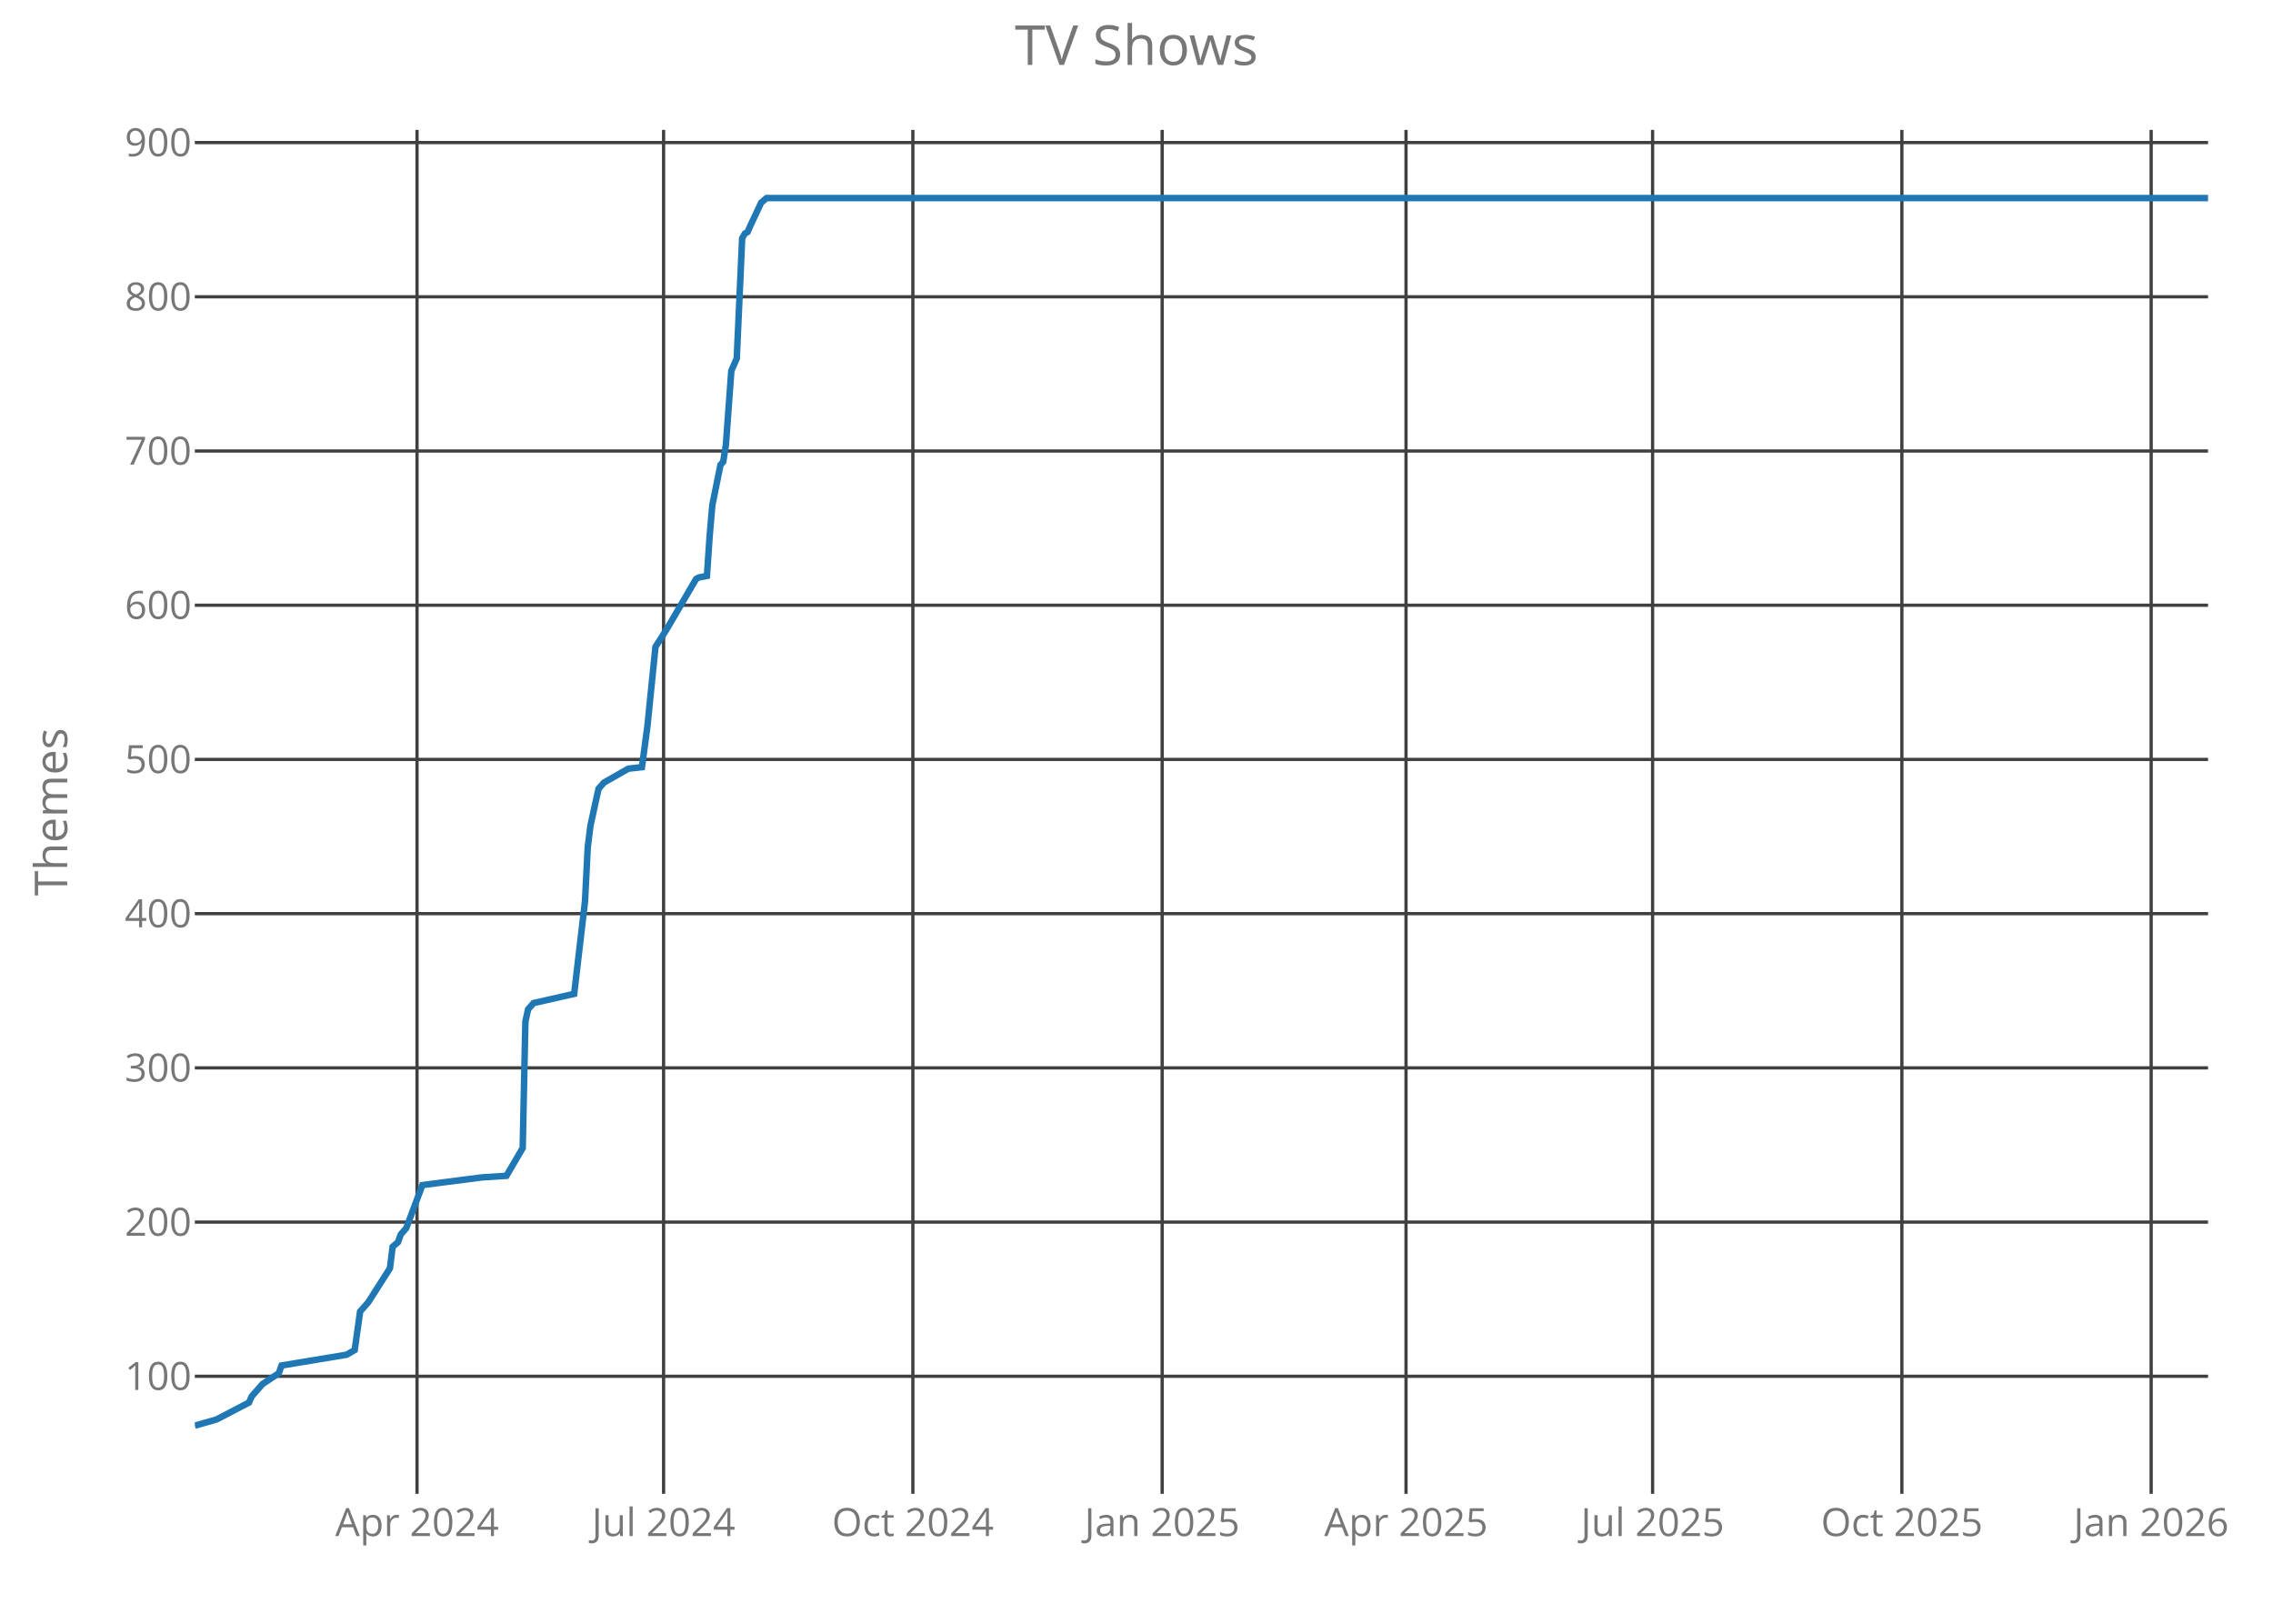
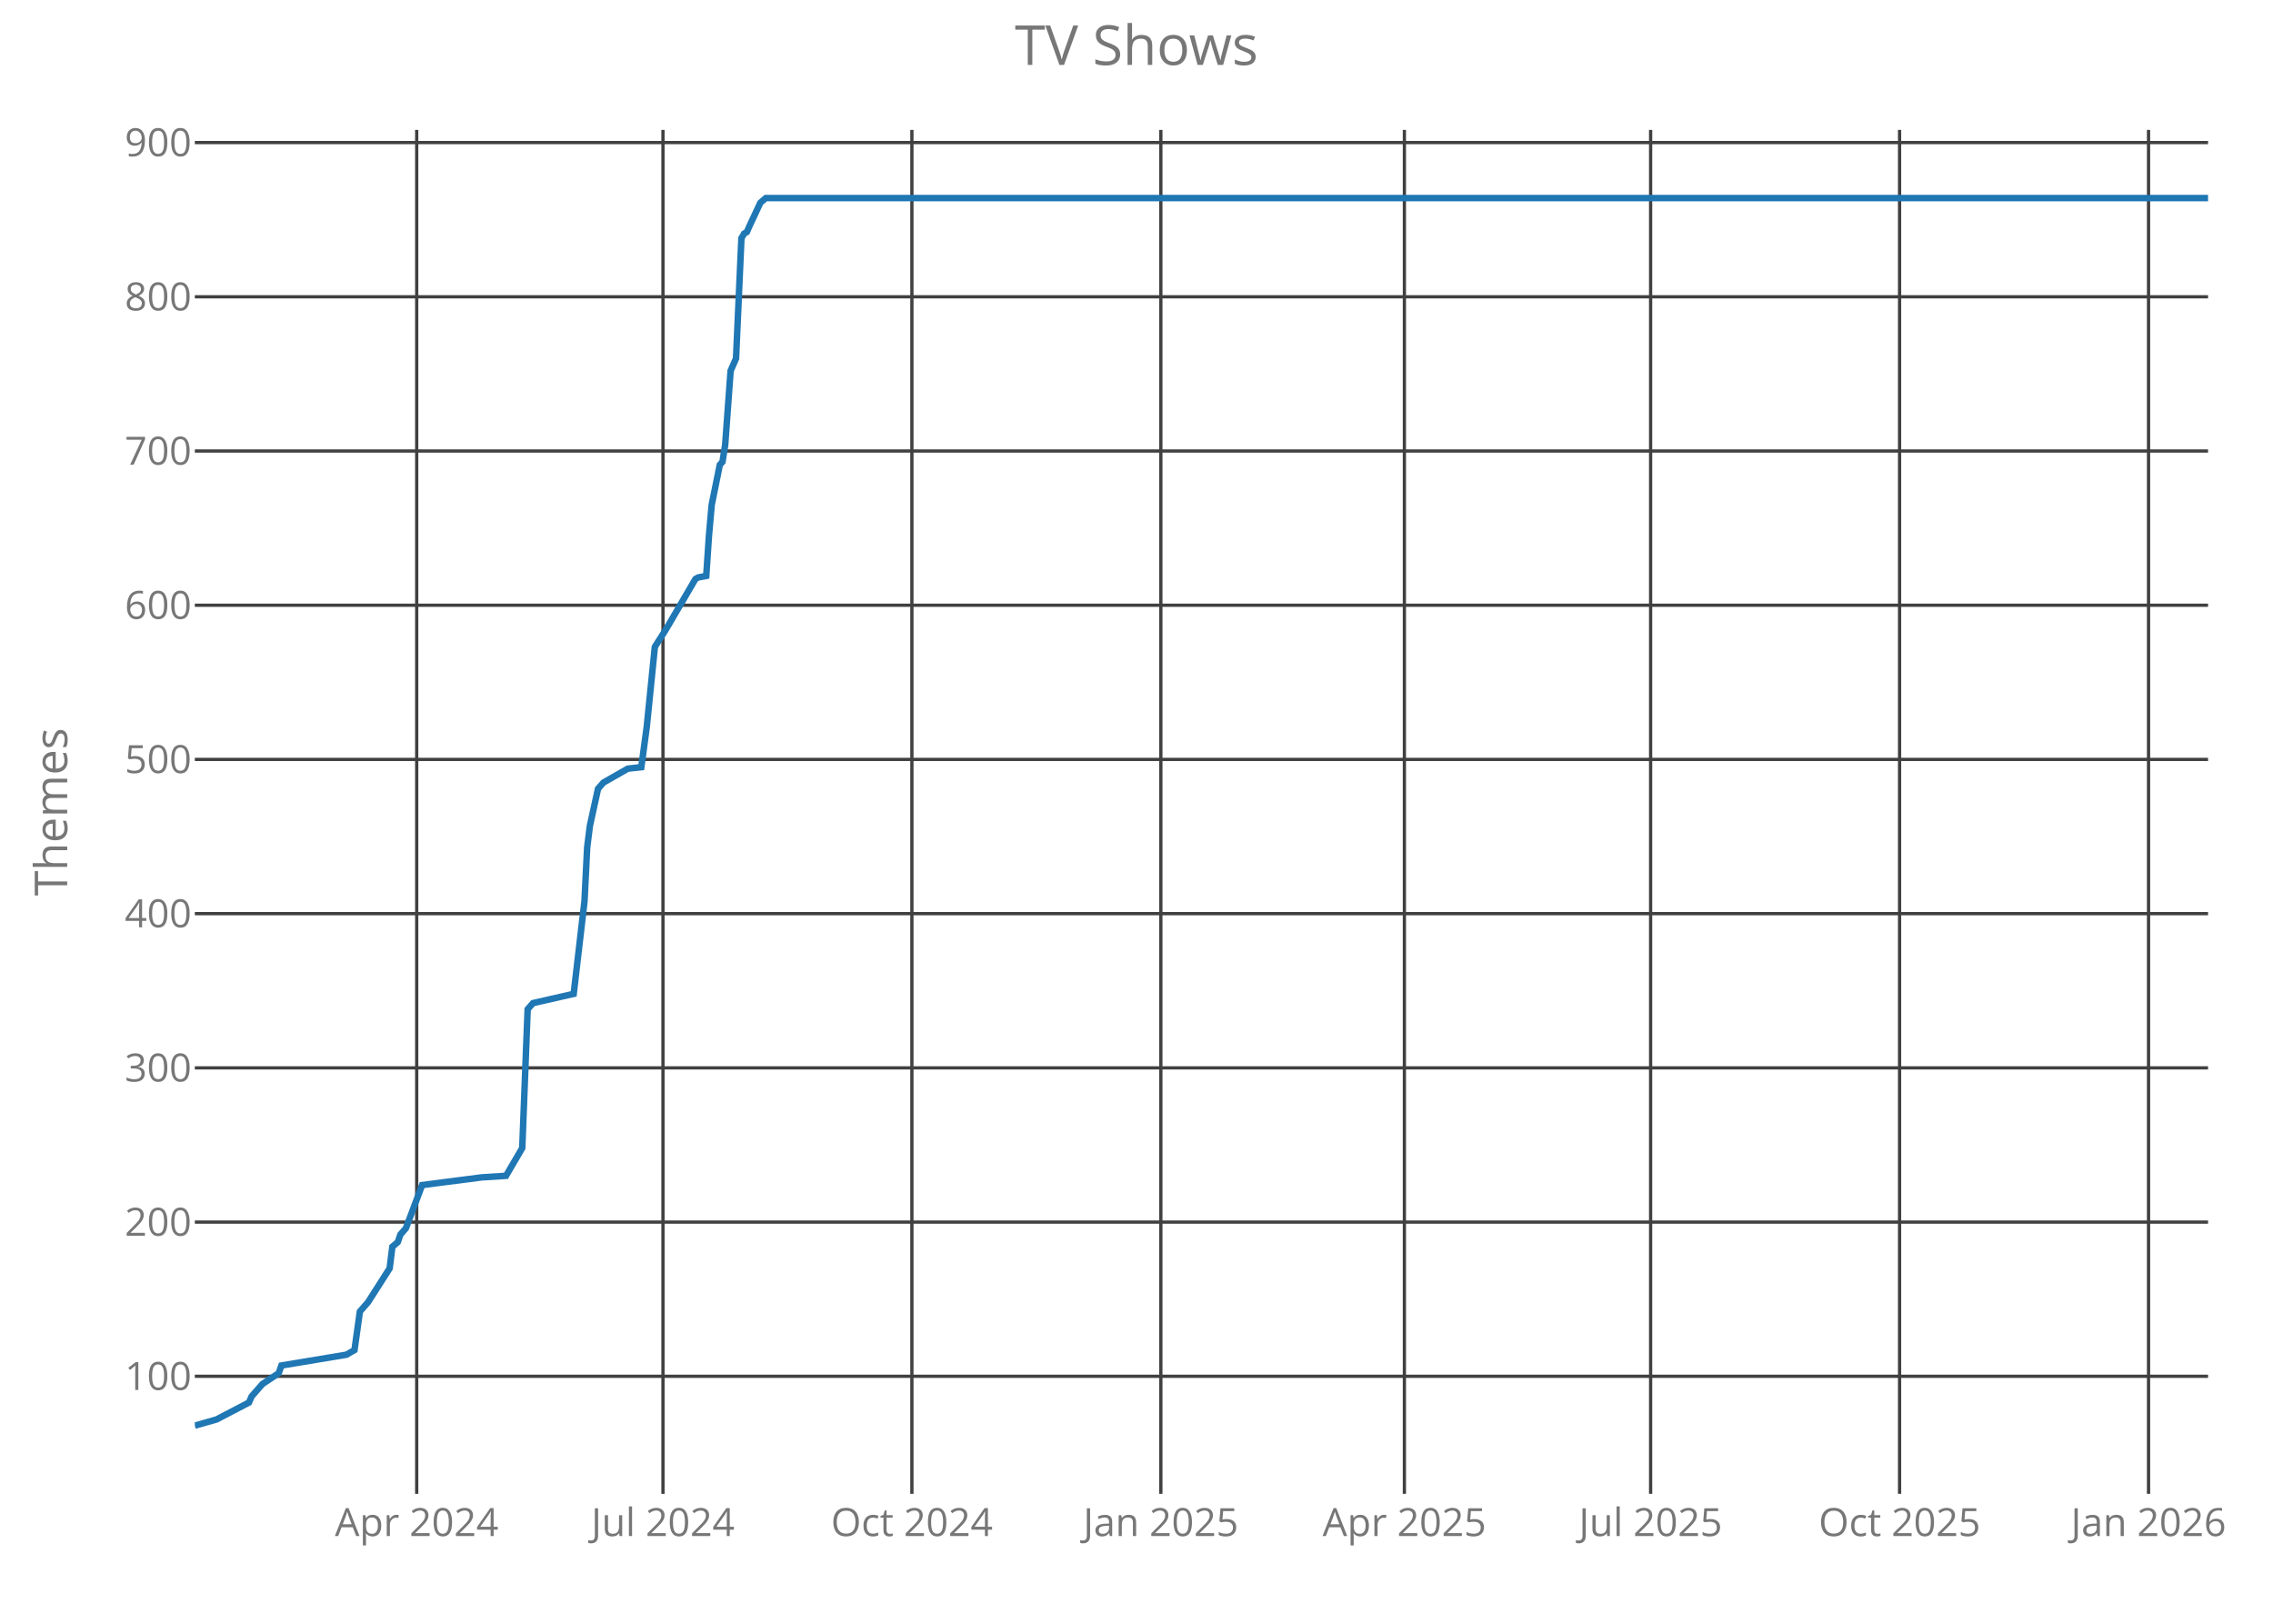
<svg xmlns="http://www.w3.org/2000/svg" class="main-svg" width="700" height="500" style="" viewBox="0 0 700 500">
  <rect x="0" y="0" width="700" height="500" style="fill: rgb(0, 0, 0); fill-opacity: 0;" />
-   <defs id="defs-b988d9">
+   <defs id="defs-8456a7">
    <g class="clips">
-       <clipPath id="clipb988d9xyplot" class="plotclip">
+       <clipPath id="clip8456a7xyplot" class="plotclip">
        <rect width="620" height="420" />
      </clipPath>
-       <clipPath class="axesclip" id="clipb988d9x">
+       <clipPath class="axesclip" id="clip8456a7x">
        <rect x="60" y="0" width="620" height="500" />
      </clipPath>
-       <clipPath class="axesclip" id="clipb988d9y">
+       <clipPath class="axesclip" id="clip8456a7y">
        <rect x="0" y="40" width="700" height="420" />
      </clipPath>
-       <clipPath class="axesclip" id="clipb988d9xy">
+       <clipPath class="axesclip" id="clip8456a7xy">
        <rect x="60" y="40" width="620" height="420" />
      </clipPath>
    </g>
    <g class="gradients" />
  </defs>
  <g class="bglayer">
    <rect class="bg" x="60" y="40" width="620" height="420" style="fill: rgb(0, 0, 0); fill-opacity: 0; stroke-width: 0;" />
  </g>
  <g class="layer-below">
    <g class="imagelayer" />
    <g class="shapelayer" />
  </g>
  <g class="cartesianlayer">
    <g class="subplot xy">
      <g class="layer-subplot">
        <g class="shapelayer" />
        <g class="imagelayer" />
      </g>
      <g class="gridlayer">
        <g class="x">
-           <path class="xgrid crisp" transform="translate(128.43,0)" d="M0,40v420" style="stroke: rgb(64, 64, 64); stroke-opacity: 1; stroke-width: 1px;" />
-           <path class="xgrid crisp" transform="translate(204.36,0)" d="M0,40v420" style="stroke: rgb(64, 64, 64); stroke-opacity: 1; stroke-width: 1px;" />
-           <path class="xgrid crisp" transform="translate(281.13,0)" d="M0,40v420" style="stroke: rgb(64, 64, 64); stroke-opacity: 1; stroke-width: 1px;" />
-           <path class="xgrid crisp" transform="translate(357.9,0)" d="M0,40v420" style="stroke: rgb(64, 64, 64); stroke-opacity: 1; stroke-width: 1px;" />
-           <path class="xgrid crisp" transform="translate(433,0)" d="M0,40v420" style="stroke: rgb(64, 64, 64); stroke-opacity: 1; stroke-width: 1px;" />
-           <path class="xgrid crisp" transform="translate(508.94,0)" d="M0,40v420" style="stroke: rgb(64, 64, 64); stroke-opacity: 1; stroke-width: 1px;" />
-           <path class="xgrid crisp" transform="translate(585.71,0)" d="M0,40v420" style="stroke: rgb(64, 64, 64); stroke-opacity: 1; stroke-width: 1px;" />
-           <path class="xgrid crisp" transform="translate(662.48,0)" d="M0,40v420" style="stroke: rgb(64, 64, 64); stroke-opacity: 1; stroke-width: 1px;" />
+           <path class="xgrid crisp" transform="translate(128.33,0)" d="M0,40v420" style="stroke: rgb(64, 64, 64); stroke-opacity: 1; stroke-width: 1px;" />
+           <path class="xgrid crisp" transform="translate(204.17,0)" d="M0,40v420" style="stroke: rgb(64, 64, 64); stroke-opacity: 1; stroke-width: 1px;" />
+           <path class="xgrid crisp" transform="translate(280.83,0)" d="M0,40v420" style="stroke: rgb(64, 64, 64); stroke-opacity: 1; stroke-width: 1px;" />
+           <path class="xgrid crisp" transform="translate(357.5,0)" d="M0,40v420" style="stroke: rgb(64, 64, 64); stroke-opacity: 1; stroke-width: 1px;" />
+           <path class="xgrid crisp" transform="translate(432.5,0)" d="M0,40v420" style="stroke: rgb(64, 64, 64); stroke-opacity: 1; stroke-width: 1px;" />
+           <path class="xgrid crisp" transform="translate(508.33,0)" d="M0,40v420" style="stroke: rgb(64, 64, 64); stroke-opacity: 1; stroke-width: 1px;" />
+           <path class="xgrid crisp" transform="translate(585,0)" d="M0,40v420" style="stroke: rgb(64, 64, 64); stroke-opacity: 1; stroke-width: 1px;" />
+           <path class="xgrid crisp" transform="translate(661.67,0)" d="M0,40v420" style="stroke: rgb(64, 64, 64); stroke-opacity: 1; stroke-width: 1px;" />
        </g>
        <g class="y">
          <path class="ygrid crisp" transform="translate(0,423.8)" d="M60,0h620" style="stroke: rgb(64, 64, 64); stroke-opacity: 1; stroke-width: 1px;" />
          <path class="ygrid crisp" transform="translate(0,376.32)" d="M60,0h620" style="stroke: rgb(64, 64, 64); stroke-opacity: 1; stroke-width: 1px;" />
          <path class="ygrid crisp" transform="translate(0,328.83)" d="M60,0h620" style="stroke: rgb(64, 64, 64); stroke-opacity: 1; stroke-width: 1px;" />
          <path class="ygrid crisp" transform="translate(0,281.34)" d="M60,0h620" style="stroke: rgb(64, 64, 64); stroke-opacity: 1; stroke-width: 1px;" />
          <path class="ygrid crisp" transform="translate(0,233.85)" d="M60,0h620" style="stroke: rgb(64, 64, 64); stroke-opacity: 1; stroke-width: 1px;" />
          <path class="ygrid crisp" transform="translate(0,186.37)" d="M60,0h620" style="stroke: rgb(64, 64, 64); stroke-opacity: 1; stroke-width: 1px;" />
          <path class="ygrid crisp" transform="translate(0,138.88)" d="M60,0h620" style="stroke: rgb(64, 64, 64); stroke-opacity: 1; stroke-width: 1px;" />
          <path class="ygrid crisp" transform="translate(0,91.39)" d="M60,0h620" style="stroke: rgb(64, 64, 64); stroke-opacity: 1; stroke-width: 1px;" />
          <path class="ygrid crisp" transform="translate(0,43.9)" d="M60,0h620" style="stroke: rgb(64, 64, 64); stroke-opacity: 1; stroke-width: 1px;" />
        </g>
      </g>
      <g class="zerolinelayer" />
      <path class="xlines-below crisp" d="M0,0" style="fill: none;" />
      <path class="ylines-below crisp" d="M0,0" style="fill: none;" />
      <g class="overlines-below" />
      <g class="xaxislayer-below">
        <g class="xtick">
-           <text text-anchor="middle" x="0" y="473" transform="translate(128.43,0)" style="font-family: 'Open Sans'; font-size: 12px; fill: rgb(119, 119, 119); fill-opacity: 1; white-space: pre;">Apr 2024</text>
+           <text text-anchor="middle" x="0" y="473" transform="translate(128.33,0)" style="font-family: 'Open Sans'; font-size: 12px; fill: rgb(119, 119, 119); fill-opacity: 1; white-space: pre;">Apr 2024</text>
        </g>
        <g class="xtick">
-           <text text-anchor="middle" x="0" y="473" transform="translate(204.36,0)" style="font-family: 'Open Sans'; font-size: 12px; fill: rgb(119, 119, 119); fill-opacity: 1; white-space: pre;">Jul 2024</text>
+           <text text-anchor="middle" x="0" y="473" transform="translate(204.17,0)" style="font-family: 'Open Sans'; font-size: 12px; fill: rgb(119, 119, 119); fill-opacity: 1; white-space: pre;">Jul 2024</text>
        </g>
        <g class="xtick">
-           <text text-anchor="middle" x="0" y="473" transform="translate(281.13,0)" style="font-family: 'Open Sans'; font-size: 12px; fill: rgb(119, 119, 119); fill-opacity: 1; white-space: pre;">Oct 2024</text>
+           <text text-anchor="middle" x="0" y="473" transform="translate(280.83,0)" style="font-family: 'Open Sans'; font-size: 12px; fill: rgb(119, 119, 119); fill-opacity: 1; white-space: pre;">Oct 2024</text>
        </g>
        <g class="xtick">
-           <text text-anchor="middle" x="0" y="473" transform="translate(357.9,0)" style="font-family: 'Open Sans'; font-size: 12px; fill: rgb(119, 119, 119); fill-opacity: 1; white-space: pre;">Jan 2025</text>
+           <text text-anchor="middle" x="0" y="473" transform="translate(357.5,0)" style="font-family: 'Open Sans'; font-size: 12px; fill: rgb(119, 119, 119); fill-opacity: 1; white-space: pre;">Jan 2025</text>
        </g>
        <g class="xtick">
-           <text text-anchor="middle" x="0" y="473" transform="translate(433,0)" style="font-family: 'Open Sans'; font-size: 12px; fill: rgb(119, 119, 119); fill-opacity: 1; white-space: pre;">Apr 2025</text>
+           <text text-anchor="middle" x="0" y="473" transform="translate(432.5,0)" style="font-family: 'Open Sans'; font-size: 12px; fill: rgb(119, 119, 119); fill-opacity: 1; white-space: pre;">Apr 2025</text>
        </g>
        <g class="xtick">
-           <text text-anchor="middle" x="0" y="473" transform="translate(508.94,0)" style="font-family: 'Open Sans'; font-size: 12px; fill: rgb(119, 119, 119); fill-opacity: 1; white-space: pre;">Jul 2025</text>
+           <text text-anchor="middle" x="0" y="473" transform="translate(508.33,0)" style="font-family: 'Open Sans'; font-size: 12px; fill: rgb(119, 119, 119); fill-opacity: 1; white-space: pre;">Jul 2025</text>
        </g>
        <g class="xtick">
-           <text text-anchor="middle" x="0" y="473" transform="translate(585.71,0)" style="font-family: 'Open Sans'; font-size: 12px; fill: rgb(119, 119, 119); fill-opacity: 1; white-space: pre;">Oct 2025</text>
+           <text text-anchor="middle" x="0" y="473" transform="translate(585,0)" style="font-family: 'Open Sans'; font-size: 12px; fill: rgb(119, 119, 119); fill-opacity: 1; white-space: pre;">Oct 2025</text>
        </g>
        <g class="xtick">
-           <text text-anchor="middle" x="0" y="473" transform="translate(662.48,0)" style="font-family: 'Open Sans'; font-size: 12px; fill: rgb(119, 119, 119); fill-opacity: 1; white-space: pre;">Jan 2026</text>
+           <text text-anchor="middle" x="0" y="473" transform="translate(661.67,0)" style="font-family: 'Open Sans'; font-size: 12px; fill: rgb(119, 119, 119); fill-opacity: 1; white-space: pre;">Jan 2026</text>
        </g>
      </g>
      <g class="yaxislayer-below">
        <g class="ytick">
          <text text-anchor="end" x="59" y="4.2" transform="translate(0,423.8)" style="font-family: 'Open Sans'; font-size: 12px; fill: rgb(119, 119, 119); fill-opacity: 1; white-space: pre;">100</text>
        </g>
        <g class="ytick">
          <text text-anchor="end" x="59" y="4.2" transform="translate(0,376.32)" style="font-family: 'Open Sans'; font-size: 12px; fill: rgb(119, 119, 119); fill-opacity: 1; white-space: pre;">200</text>
        </g>
        <g class="ytick">
          <text text-anchor="end" x="59" y="4.2" transform="translate(0,328.83)" style="font-family: 'Open Sans'; font-size: 12px; fill: rgb(119, 119, 119); fill-opacity: 1; white-space: pre;">300</text>
        </g>
        <g class="ytick">
          <text text-anchor="end" x="59" y="4.2" transform="translate(0,281.34)" style="font-family: 'Open Sans'; font-size: 12px; fill: rgb(119, 119, 119); fill-opacity: 1; white-space: pre;">400</text>
        </g>
        <g class="ytick">
          <text text-anchor="end" x="59" y="4.2" transform="translate(0,233.85)" style="font-family: 'Open Sans'; font-size: 12px; fill: rgb(119, 119, 119); fill-opacity: 1; white-space: pre;">500</text>
        </g>
        <g class="ytick">
          <text text-anchor="end" x="59" y="4.2" transform="translate(0,186.37)" style="font-family: 'Open Sans'; font-size: 12px; fill: rgb(119, 119, 119); fill-opacity: 1; white-space: pre;">600</text>
        </g>
        <g class="ytick">
          <text text-anchor="end" x="59" y="4.2" transform="translate(0,138.88)" style="font-family: 'Open Sans'; font-size: 12px; fill: rgb(119, 119, 119); fill-opacity: 1; white-space: pre;">700</text>
        </g>
        <g class="ytick">
          <text text-anchor="end" x="59" y="4.2" transform="translate(0,91.39)" style="font-family: 'Open Sans'; font-size: 12px; fill: rgb(119, 119, 119); fill-opacity: 1; white-space: pre;">800</text>
        </g>
        <g class="ytick">
          <text text-anchor="end" x="59" y="4.2" transform="translate(0,43.9)" style="font-family: 'Open Sans'; font-size: 12px; fill: rgb(119, 119, 119); fill-opacity: 1; white-space: pre;">900</text>
        </g>
      </g>
      <g class="overaxes-below" />
-       <g class="plot" transform="translate(60,40)" clip-path="url('#clipb988d9xyplot')">
+       <g class="plot" transform="translate(60,40)" clip-path="url('#clip8456a7xyplot')">
        <g class="scatterlayer mlayer">
-           <g class="trace scatter traceae1936" style="stroke-miterlimit: 2; opacity: 1;">
+           <g class="trace scatter tracebee65a" style="stroke-miterlimit: 2; opacity: 1;">
            <g class="fills" />
            <g class="errorbars" />
            <g class="lines">
-               <path class="js-line" d="M0,399L6.68,397.1L16.69,391.88L17.52,389.98L19.19,388.08L20.86,386.18L25.87,382.85L26.7,380.48L46.73,377.16L49.23,375.73L50.9,363.86L53.41,361.01L60.08,350.56L60.92,343.91L62.58,342.49L63.42,340.12L65.09,338.22L70.09,324.92L88.45,322.55L95.96,322.07L100.97,313.52L101.8,274.58L102.64,270.78L104.31,268.88L116.82,266.04L120.16,237.54L121,220.92L121.83,214.27L124.33,202.88L126,200.98L133.51,196.7L137.69,196.23L139.35,183.88L141.86,159.19L145.2,153.96L154.37,138.29L155.21,137.82L157.71,137.34L158.55,125L159.38,115.5L161.88,103.15L162.72,102.2L163.55,96.98L165.22,74.19L166.89,70.39L168.56,33.35L169.39,31.92L170.23,31.45L171.06,29.55L174.4,22.42L176.07,21L620,21" style="vector-effect: non-scaling-stroke; fill: none; stroke: rgb(31, 119, 180); stroke-opacity: 1; stroke-width: 2px; opacity: 1;" />
+               <path class="js-line" d="M0,399L6.67,397.1L16.67,391.88L17.5,389.98L19.17,388.08L20.83,386.18L25.83,382.85L26.67,380.48L46.67,377.16L49.17,375.73L50.83,363.86L53.33,361.01L60,350.56L60.83,343.91L62.5,342.49L63.33,340.12L65,338.22L70,324.92L88.33,322.55L95.83,322.07L100.83,313.52L102.5,270.78L103.33,269.83L104.17,268.88L116.67,266.04L120,237.54L120.83,220.92L121.67,214.27L124.17,202.88L125.83,200.98L133.33,196.7L137.5,196.23L139.17,183.88L141.67,159.19L145,153.96L154.17,138.29L155,137.82L157.5,137.34L158.33,125L159.17,115.5L161.67,103.15L162.5,102.2L163.33,96.98L165,74.19L166.67,70.39L168.33,33.35L169.17,31.92L170,31.45L170.83,29.55L174.17,22.42L175.83,21L620,21" style="vector-effect: non-scaling-stroke; fill: none; stroke: rgb(31, 119, 180); stroke-opacity: 1; stroke-width: 2px; opacity: 1;" />
            </g>
            <g class="points" />
            <g class="text" />
          </g>
        </g>
      </g>
      <g class="overplot" />
      <path class="xlines-above" />
      <path class="ylines-above" />
      <g class="overlines-above" />
      <g class="xaxislayer-above" />
      <g class="yaxislayer-above" />
      <g class="overaxes-above" />
    </g>
  </g>
  <g class="polarlayer" />
  <g class="ternarylayer" />
  <g class="geolayer" />
  <g class="funnelarealayer" />
  <g class="pielayer" />
  <g class="treemaplayer" />
  <g class="sunburstlayer" />
  <g class="glimages" />
-   <defs id="topdefs-b988d9">
+   <defs id="topdefs-8456a7">
    <g class="clips" />
  </defs>
  <g class="layer-above">
    <g class="imagelayer" />
    <g class="shapelayer" />
  </g>
  <g class="infolayer">
    <g class="g-gtitle">
      <text class="gtitle" x="350" y="20" text-anchor="middle" dy="0em" style="font-family: 'Open Sans'; font-size: 17px; fill: rgb(119, 119, 119); opacity: 1; font-weight: normal; white-space: pre;">TV Shows</text>
    </g>
    <g class="g-xtitle" />
    <g class="g-ytitle">
      <text class="ytitle" transform="rotate(-90,20.7,250)" x="20.7" y="250" text-anchor="middle" style="font-family: 'Open Sans'; font-size: 14px; fill: rgb(119, 119, 119); opacity: 1; font-weight: normal; white-space: pre;">Themes</text>
    </g>
  </g>
</svg>
